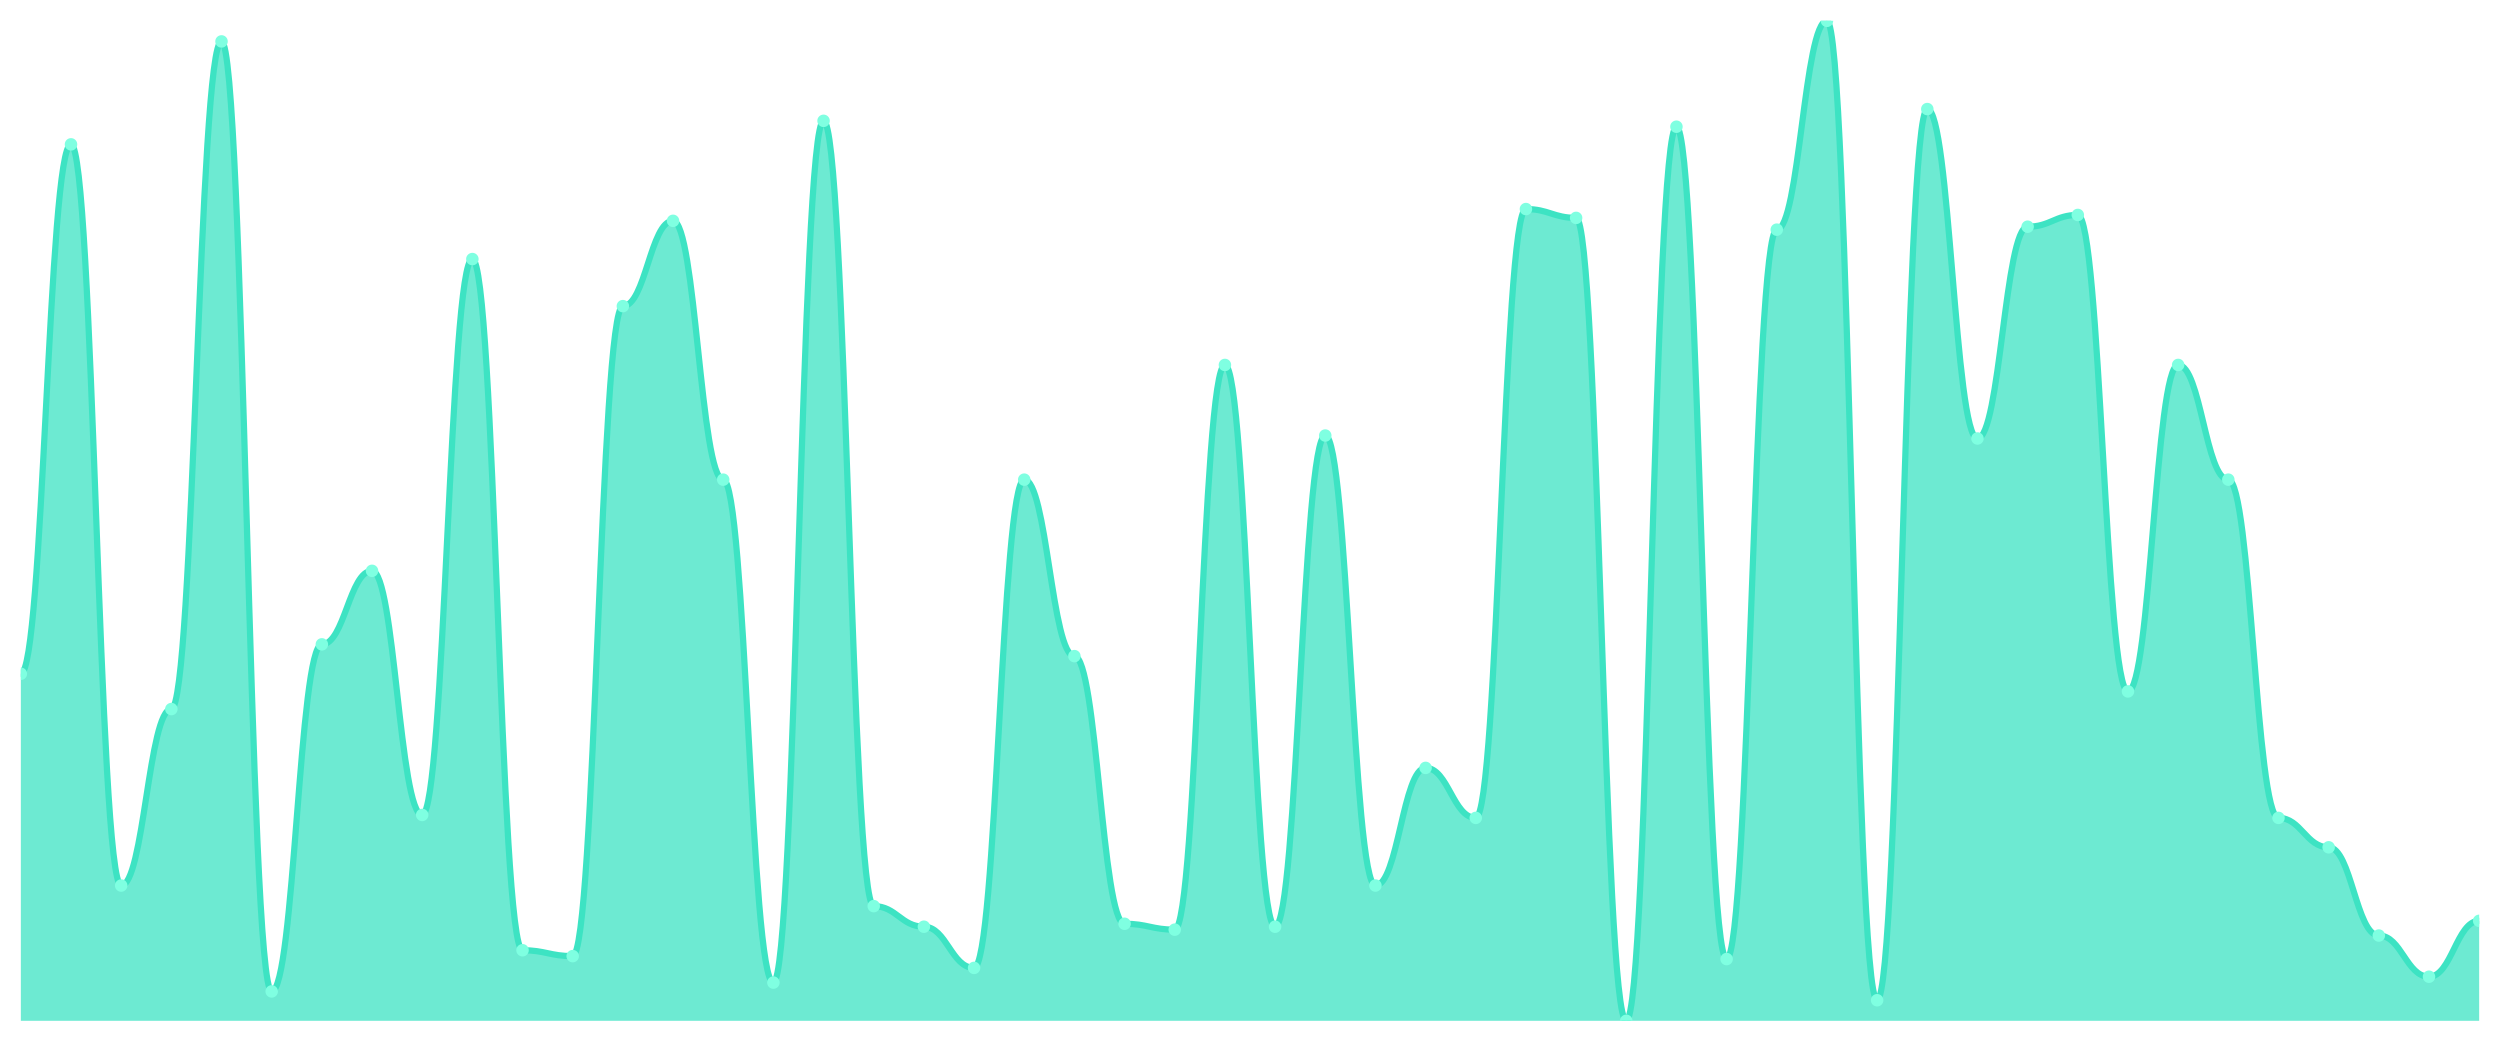
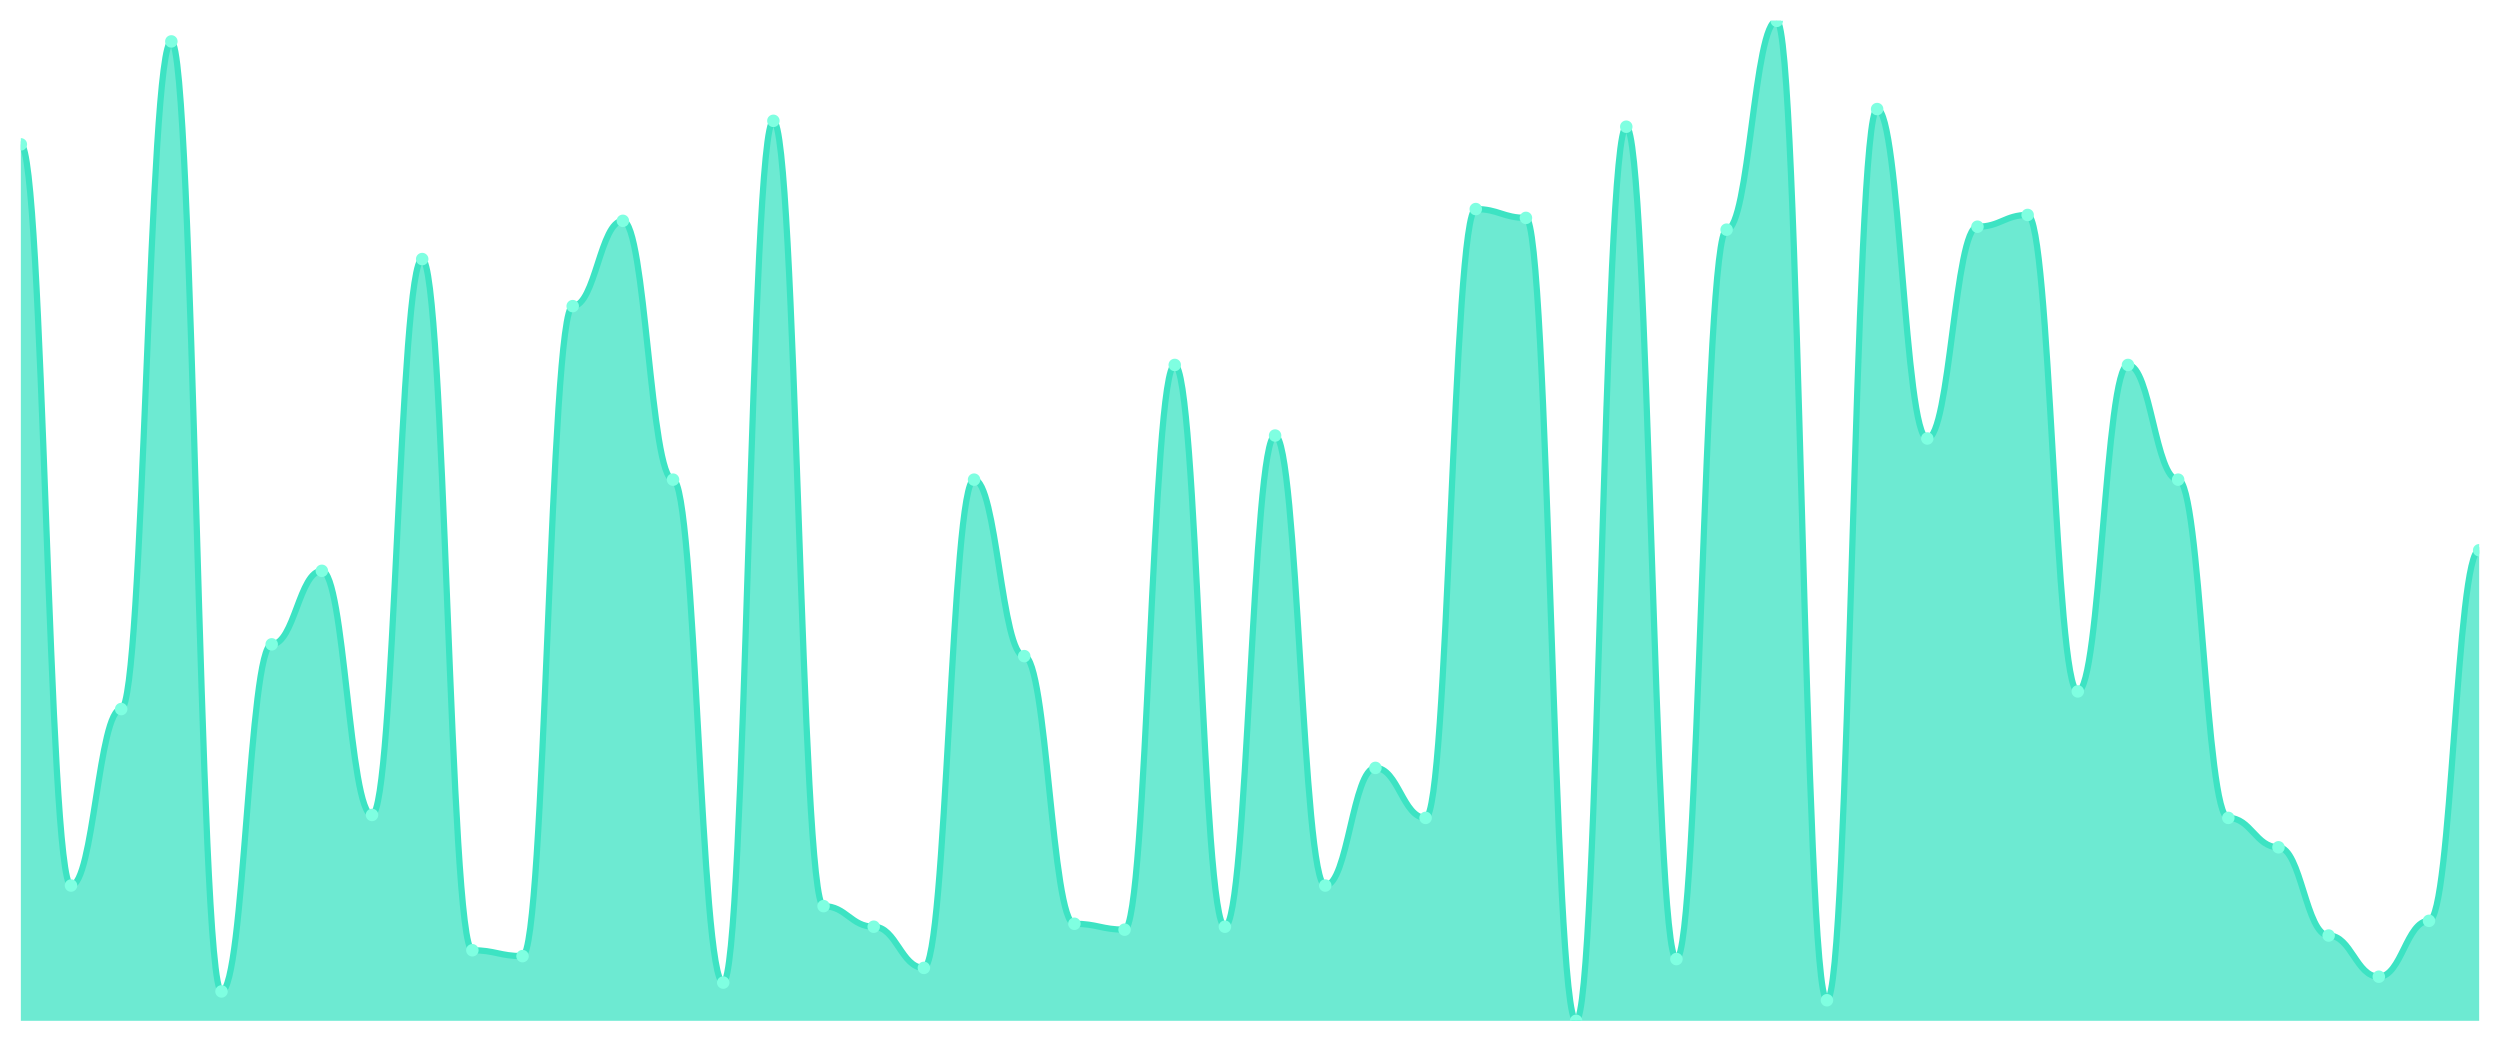
<svg xmlns="http://www.w3.org/2000/svg" viewBox="0 0 1200 500" width="1200" height="500">
  <defs>
    <clipPath id="c">
      <rect x="10" y="10" width="1180" height="480" />
    </clipPath>
  </defs>
  <rect width="1200" height="500" fill="none" />
  <g clip-path="url(#c)">
-     <path d="M 10,490 L 10,323.412 C 20.837,323.412 23.245,69.294 34.082,69.294 C 44.918,69.294 47.327,425.059 58.163,425.059 C 69,425.059 71.408,340.353 82.245,340.353 C 93.082,340.353 95.49,19.882 106.327,19.882 C 117.163,19.882 119.571,475.882 130.408,475.882 C 141.245,475.882 143.653,309.294 154.49,309.294 C 165.327,309.294 167.735,274 178.571,274 C 189.408,274 191.816,391.176 202.653,391.176 C 213.49,391.176 215.898,124.353 226.735,124.353 C 237.571,124.353 239.98,456.118 250.816,456.118 C 261.653,456.118 264.061,458.941 274.898,458.941 C 285.735,458.941 288.143,146.941 298.98,146.941 C 309.816,146.941 312.224,106 323.061,106 C 333.898,106 336.306,230.235 347.143,230.235 C 357.98,230.235 360.388,471.647 371.224,471.647 C 382.061,471.647 384.469,58 395.306,58 C 406.143,58 408.551,434.941 419.388,434.941 C 430.224,434.941 432.633,444.824 443.469,444.824 C 454.306,444.824 456.714,464.588 467.551,464.588 C 478.388,464.588 480.796,230.235 491.633,230.235 C 502.469,230.235 504.878,314.941 515.714,314.941 C 526.551,314.941 528.959,443.412 539.796,443.412 C 550.633,443.412 553.041,446.235 563.878,446.235 C 574.714,446.235 577.122,175.176 587.959,175.176 C 598.796,175.176 601.204,444.824 612.041,444.824 C 622.878,444.824 625.286,209.059 636.122,209.059 C 646.959,209.059 649.367,425.059 660.204,425.059 C 671.041,425.059 673.449,368.588 684.286,368.588 C 695.122,368.588 697.531,392.588 708.367,392.588 C 719.204,392.588 721.612,100.353 732.449,100.353 C 743.286,100.353 745.694,104.588 756.531,104.588 C 767.367,104.588 769.776,490 780.612,490 C 791.449,490 793.857,60.824 804.694,60.824 C 815.531,60.824 817.939,460.353 828.776,460.353 C 839.612,460.353 842.02,110.235 852.857,110.235 C 863.694,110.235 866.102,10 876.939,10 C 887.776,10 890.184,480.118 901.02,480.118 C 911.857,480.118 914.265,52.353 925.102,52.353 C 935.939,52.353 938.347,210.471 949.184,210.471 C 960.02,210.471 962.429,108.824 973.265,108.824 C 984.102,108.824 986.51,103.176 997.347,103.176 C 1008.184,103.176 1010.592,331.882 1021.429,331.882 C 1032.265,331.882 1034.673,175.176 1045.51,175.176 C 1056.347,175.176 1058.755,230.235 1069.592,230.235 C 1080.429,230.235 1082.837,392.588 1093.673,392.588 C 1104.51,392.588 1106.918,406.706 1117.755,406.706 C 1128.592,406.706 1131,449.059 1141.837,449.059 C 1152.673,449.059 1155.082,468.824 1165.918,468.824 C 1176.755,468.824 1179.163,442 1190,442 L 1190,490 Z" fill="rgba(61,227,195,0.75)" />
-     <path d="M 10,323.412 C 20.837,323.412 23.245,69.294 34.082,69.294 C 44.918,69.294 47.327,425.059 58.163,425.059 C 69,425.059 71.408,340.353 82.245,340.353 C 93.082,340.353 95.49,19.882 106.327,19.882 C 117.163,19.882 119.571,475.882 130.408,475.882 C 141.245,475.882 143.653,309.294 154.49,309.294 C 165.327,309.294 167.735,274 178.571,274 C 189.408,274 191.816,391.176 202.653,391.176 C 213.49,391.176 215.898,124.353 226.735,124.353 C 237.571,124.353 239.98,456.118 250.816,456.118 C 261.653,456.118 264.061,458.941 274.898,458.941 C 285.735,458.941 288.143,146.941 298.98,146.941 C 309.816,146.941 312.224,106 323.061,106 C 333.898,106 336.306,230.235 347.143,230.235 C 357.98,230.235 360.388,471.647 371.224,471.647 C 382.061,471.647 384.469,58 395.306,58 C 406.143,58 408.551,434.941 419.388,434.941 C 430.224,434.941 432.633,444.824 443.469,444.824 C 454.306,444.824 456.714,464.588 467.551,464.588 C 478.388,464.588 480.796,230.235 491.633,230.235 C 502.469,230.235 504.878,314.941 515.714,314.941 C 526.551,314.941 528.959,443.412 539.796,443.412 C 550.633,443.412 553.041,446.235 563.878,446.235 C 574.714,446.235 577.122,175.176 587.959,175.176 C 598.796,175.176 601.204,444.824 612.041,444.824 C 622.878,444.824 625.286,209.059 636.122,209.059 C 646.959,209.059 649.367,425.059 660.204,425.059 C 671.041,425.059 673.449,368.588 684.286,368.588 C 695.122,368.588 697.531,392.588 708.367,392.588 C 719.204,392.588 721.612,100.353 732.449,100.353 C 743.286,100.353 745.694,104.588 756.531,104.588 C 767.367,104.588 769.776,490 780.612,490 C 791.449,490 793.857,60.824 804.694,60.824 C 815.531,60.824 817.939,460.353 828.776,460.353 C 839.612,460.353 842.02,110.235 852.857,110.235 C 863.694,110.235 866.102,10 876.939,10 C 887.776,10 890.184,480.118 901.02,480.118 C 911.857,480.118 914.265,52.353 925.102,52.353 C 935.939,52.353 938.347,210.471 949.184,210.471 C 960.02,210.471 962.429,108.824 973.265,108.824 C 984.102,108.824 986.51,103.176 997.347,103.176 C 1008.184,103.176 1010.592,331.882 1021.429,331.882 C 1032.265,331.882 1034.673,175.176 1045.51,175.176 C 1056.347,175.176 1058.755,230.235 1069.592,230.235 C 1080.429,230.235 1082.837,392.588 1093.673,392.588 C 1104.51,392.588 1106.918,406.706 1117.755,406.706 C 1128.592,406.706 1131,449.059 1141.837,449.059 C 1152.673,449.059 1155.082,468.824 1165.918,468.824 C 1176.755,468.824 1179.163,442 1190,442" fill="none" stroke="#3de3c3" stroke-width="3" stroke-linecap="round" stroke-linejoin="round" />
-     <circle cx="10" cy="323.412" r="3" fill="#7fffe1" />
-     <circle cx="34.082" cy="69.294" r="3" fill="#7fffe1" />
-     <circle cx="58.163" cy="425.059" r="3" fill="#7fffe1" />
-     <circle cx="82.245" cy="340.353" r="3" fill="#7fffe1" />
-     <circle cx="106.327" cy="19.882" r="3" fill="#7fffe1" />
-     <circle cx="130.408" cy="475.882" r="3" fill="#7fffe1" />
-     <circle cx="154.49" cy="309.294" r="3" fill="#7fffe1" />
-     <circle cx="178.571" cy="274" r="3" fill="#7fffe1" />
-     <circle cx="202.653" cy="391.176" r="3" fill="#7fffe1" />
-     <circle cx="226.735" cy="124.353" r="3" fill="#7fffe1" />
-     <circle cx="250.816" cy="456.118" r="3" fill="#7fffe1" />
-     <circle cx="274.898" cy="458.941" r="3" fill="#7fffe1" />
-     <circle cx="298.98" cy="146.941" r="3" fill="#7fffe1" />
-     <circle cx="323.061" cy="106" r="3" fill="#7fffe1" />
-     <circle cx="347.143" cy="230.235" r="3" fill="#7fffe1" />
-     <circle cx="371.224" cy="471.647" r="3" fill="#7fffe1" />
-     <circle cx="395.306" cy="58" r="3" fill="#7fffe1" />
-     <circle cx="419.388" cy="434.941" r="3" fill="#7fffe1" />
-     <circle cx="443.469" cy="444.824" r="3" fill="#7fffe1" />
-     <circle cx="467.551" cy="464.588" r="3" fill="#7fffe1" />
-     <circle cx="491.633" cy="230.235" r="3" fill="#7fffe1" />
-     <circle cx="515.714" cy="314.941" r="3" fill="#7fffe1" />
-     <circle cx="539.796" cy="443.412" r="3" fill="#7fffe1" />
-     <circle cx="563.878" cy="446.235" r="3" fill="#7fffe1" />
-     <circle cx="587.959" cy="175.176" r="3" fill="#7fffe1" />
-     <circle cx="612.041" cy="444.824" r="3" fill="#7fffe1" />
-     <circle cx="636.122" cy="209.059" r="3" fill="#7fffe1" />
-     <circle cx="660.204" cy="425.059" r="3" fill="#7fffe1" />
-     <circle cx="684.286" cy="368.588" r="3" fill="#7fffe1" />
-     <circle cx="708.367" cy="392.588" r="3" fill="#7fffe1" />
-     <circle cx="732.449" cy="100.353" r="3" fill="#7fffe1" />
-     <circle cx="756.531" cy="104.588" r="3" fill="#7fffe1" />
-     <circle cx="780.612" cy="490" r="3" fill="#7fffe1" />
-     <circle cx="804.694" cy="60.824" r="3" fill="#7fffe1" />
-     <circle cx="828.776" cy="460.353" r="3" fill="#7fffe1" />
-     <circle cx="852.857" cy="110.235" r="3" fill="#7fffe1" />
-     <circle cx="876.939" cy="10" r="3" fill="#7fffe1" />
-     <circle cx="901.02" cy="480.118" r="3" fill="#7fffe1" />
-     <circle cx="925.102" cy="52.353" r="3" fill="#7fffe1" />
-     <circle cx="949.184" cy="210.471" r="3" fill="#7fffe1" />
-     <circle cx="973.265" cy="108.824" r="3" fill="#7fffe1" />
-     <circle cx="997.347" cy="103.176" r="3" fill="#7fffe1" />
-     <circle cx="1021.429" cy="331.882" r="3" fill="#7fffe1" />
-     <circle cx="1045.51" cy="175.176" r="3" fill="#7fffe1" />
-     <circle cx="1069.592" cy="230.235" r="3" fill="#7fffe1" />
-     <circle cx="1093.673" cy="392.588" r="3" fill="#7fffe1" />
-     <circle cx="1117.755" cy="406.706" r="3" fill="#7fffe1" />
-     <circle cx="1141.837" cy="449.059" r="3" fill="#7fffe1" />
-     <circle cx="1165.918" cy="468.824" r="3" fill="#7fffe1" />
-     <circle cx="1190" cy="442" r="3" fill="#7fffe1" />
+     <path d="M 10,490 L 10,69.294 C 20.837,69.294 23.245,425.059 34.082,425.059 C 44.918,425.059 47.327,340.353 58.163,340.353 C 69,340.353 71.408,19.882 82.245,19.882 C 93.082,19.882 95.49,475.882 106.327,475.882 C 117.163,475.882 119.571,309.294 130.408,309.294 C 141.245,309.294 143.653,274 154.49,274 C 165.327,274 167.735,391.176 178.571,391.176 C 189.408,391.176 191.816,124.353 202.653,124.353 C 213.49,124.353 215.898,456.118 226.735,456.118 C 237.571,456.118 239.98,458.941 250.816,458.941 C 261.653,458.941 264.061,146.941 274.898,146.941 C 285.735,146.941 288.143,106 298.98,106 C 309.816,106 312.224,230.235 323.061,230.235 C 333.898,230.235 336.306,471.647 347.143,471.647 C 357.98,471.647 360.388,58 371.224,58 C 382.061,58 384.469,434.941 395.306,434.941 C 406.143,434.941 408.551,444.824 419.388,444.824 C 430.224,444.824 432.633,464.588 443.469,464.588 C 454.306,464.588 456.714,230.235 467.551,230.235 C 478.388,230.235 480.796,314.941 491.633,314.941 C 502.469,314.941 504.878,443.412 515.714,443.412 C 526.551,443.412 528.959,446.235 539.796,446.235 C 550.633,446.235 553.041,175.176 563.878,175.176 C 574.714,175.176 577.122,444.824 587.959,444.824 C 598.796,444.824 601.204,209.059 612.041,209.059 C 622.878,209.059 625.286,425.059 636.122,425.059 C 646.959,425.059 649.367,368.588 660.204,368.588 C 671.041,368.588 673.449,392.588 684.286,392.588 C 695.122,392.588 697.531,100.353 708.367,100.353 C 719.204,100.353 721.612,104.588 732.449,104.588 C 743.286,104.588 745.694,490 756.531,490 C 767.367,490 769.776,60.824 780.612,60.824 C 791.449,60.824 793.857,460.353 804.694,460.353 C 815.531,460.353 817.939,110.235 828.776,110.235 C 839.612,110.235 842.02,10 852.857,10 C 863.694,10 866.102,480.118 876.939,480.118 C 887.776,480.118 890.184,52.353 901.02,52.353 C 911.857,52.353 914.265,210.471 925.102,210.471 C 935.939,210.471 938.347,108.824 949.184,108.824 C 960.02,108.824 962.429,103.176 973.265,103.176 C 984.102,103.176 986.51,331.882 997.347,331.882 C 1008.184,331.882 1010.592,175.176 1021.429,175.176 C 1032.265,175.176 1034.673,230.235 1045.51,230.235 C 1056.347,230.235 1058.755,392.588 1069.592,392.588 C 1080.429,392.588 1082.837,406.706 1093.673,406.706 C 1104.51,406.706 1106.918,449.059 1117.755,449.059 C 1128.592,449.059 1131,468.824 1141.837,468.824 C 1152.673,468.824 1155.082,442 1165.918,442 C 1176.755,442 1179.163,264.118 1190,264.118 L 1190,490 Z" fill="rgba(61,227,195,0.75)" />
+     <path d="M 10,69.294 C 20.837,69.294 23.245,425.059 34.082,425.059 C 44.918,425.059 47.327,340.353 58.163,340.353 C 69,340.353 71.408,19.882 82.245,19.882 C 93.082,19.882 95.49,475.882 106.327,475.882 C 117.163,475.882 119.571,309.294 130.408,309.294 C 141.245,309.294 143.653,274 154.49,274 C 165.327,274 167.735,391.176 178.571,391.176 C 189.408,391.176 191.816,124.353 202.653,124.353 C 213.49,124.353 215.898,456.118 226.735,456.118 C 237.571,456.118 239.98,458.941 250.816,458.941 C 261.653,458.941 264.061,146.941 274.898,146.941 C 285.735,146.941 288.143,106 298.98,106 C 309.816,106 312.224,230.235 323.061,230.235 C 333.898,230.235 336.306,471.647 347.143,471.647 C 357.98,471.647 360.388,58 371.224,58 C 382.061,58 384.469,434.941 395.306,434.941 C 406.143,434.941 408.551,444.824 419.388,444.824 C 430.224,444.824 432.633,464.588 443.469,464.588 C 454.306,464.588 456.714,230.235 467.551,230.235 C 478.388,230.235 480.796,314.941 491.633,314.941 C 502.469,314.941 504.878,443.412 515.714,443.412 C 526.551,443.412 528.959,446.235 539.796,446.235 C 550.633,446.235 553.041,175.176 563.878,175.176 C 574.714,175.176 577.122,444.824 587.959,444.824 C 598.796,444.824 601.204,209.059 612.041,209.059 C 622.878,209.059 625.286,425.059 636.122,425.059 C 646.959,425.059 649.367,368.588 660.204,368.588 C 671.041,368.588 673.449,392.588 684.286,392.588 C 695.122,392.588 697.531,100.353 708.367,100.353 C 719.204,100.353 721.612,104.588 732.449,104.588 C 743.286,104.588 745.694,490 756.531,490 C 767.367,490 769.776,60.824 780.612,60.824 C 791.449,60.824 793.857,460.353 804.694,460.353 C 815.531,460.353 817.939,110.235 828.776,110.235 C 839.612,110.235 842.02,10 852.857,10 C 863.694,10 866.102,480.118 876.939,480.118 C 887.776,480.118 890.184,52.353 901.02,52.353 C 911.857,52.353 914.265,210.471 925.102,210.471 C 935.939,210.471 938.347,108.824 949.184,108.824 C 960.02,108.824 962.429,103.176 973.265,103.176 C 984.102,103.176 986.51,331.882 997.347,331.882 C 1008.184,331.882 1010.592,175.176 1021.429,175.176 C 1032.265,175.176 1034.673,230.235 1045.51,230.235 C 1056.347,230.235 1058.755,392.588 1069.592,392.588 C 1080.429,392.588 1082.837,406.706 1093.673,406.706 C 1104.51,406.706 1106.918,449.059 1117.755,449.059 C 1128.592,449.059 1131,468.824 1141.837,468.824 C 1152.673,468.824 1155.082,442 1165.918,442 C 1176.755,442 1179.163,264.118 1190,264.118" fill="none" stroke="#3de3c3" stroke-width="3" stroke-linecap="round" stroke-linejoin="round" />
+     <circle cx="10" cy="69.294" r="3" fill="#7fffe1" />
+     <circle cx="34.082" cy="425.059" r="3" fill="#7fffe1" />
+     <circle cx="58.163" cy="340.353" r="3" fill="#7fffe1" />
+     <circle cx="82.245" cy="19.882" r="3" fill="#7fffe1" />
+     <circle cx="106.327" cy="475.882" r="3" fill="#7fffe1" />
+     <circle cx="130.408" cy="309.294" r="3" fill="#7fffe1" />
+     <circle cx="154.49" cy="274" r="3" fill="#7fffe1" />
+     <circle cx="178.571" cy="391.176" r="3" fill="#7fffe1" />
+     <circle cx="202.653" cy="124.353" r="3" fill="#7fffe1" />
+     <circle cx="226.735" cy="456.118" r="3" fill="#7fffe1" />
+     <circle cx="250.816" cy="458.941" r="3" fill="#7fffe1" />
+     <circle cx="274.898" cy="146.941" r="3" fill="#7fffe1" />
+     <circle cx="298.98" cy="106" r="3" fill="#7fffe1" />
+     <circle cx="323.061" cy="230.235" r="3" fill="#7fffe1" />
+     <circle cx="347.143" cy="471.647" r="3" fill="#7fffe1" />
+     <circle cx="371.224" cy="58" r="3" fill="#7fffe1" />
+     <circle cx="395.306" cy="434.941" r="3" fill="#7fffe1" />
+     <circle cx="419.388" cy="444.824" r="3" fill="#7fffe1" />
+     <circle cx="443.469" cy="464.588" r="3" fill="#7fffe1" />
+     <circle cx="467.551" cy="230.235" r="3" fill="#7fffe1" />
+     <circle cx="491.633" cy="314.941" r="3" fill="#7fffe1" />
+     <circle cx="515.714" cy="443.412" r="3" fill="#7fffe1" />
+     <circle cx="539.796" cy="446.235" r="3" fill="#7fffe1" />
+     <circle cx="563.878" cy="175.176" r="3" fill="#7fffe1" />
+     <circle cx="587.959" cy="444.824" r="3" fill="#7fffe1" />
+     <circle cx="612.041" cy="209.059" r="3" fill="#7fffe1" />
+     <circle cx="636.122" cy="425.059" r="3" fill="#7fffe1" />
+     <circle cx="660.204" cy="368.588" r="3" fill="#7fffe1" />
+     <circle cx="684.286" cy="392.588" r="3" fill="#7fffe1" />
+     <circle cx="708.367" cy="100.353" r="3" fill="#7fffe1" />
+     <circle cx="732.449" cy="104.588" r="3" fill="#7fffe1" />
+     <circle cx="756.531" cy="490" r="3" fill="#7fffe1" />
+     <circle cx="780.612" cy="60.824" r="3" fill="#7fffe1" />
+     <circle cx="804.694" cy="460.353" r="3" fill="#7fffe1" />
+     <circle cx="828.776" cy="110.235" r="3" fill="#7fffe1" />
+     <circle cx="852.857" cy="10" r="3" fill="#7fffe1" />
+     <circle cx="876.939" cy="480.118" r="3" fill="#7fffe1" />
+     <circle cx="901.02" cy="52.353" r="3" fill="#7fffe1" />
+     <circle cx="925.102" cy="210.471" r="3" fill="#7fffe1" />
+     <circle cx="949.184" cy="108.824" r="3" fill="#7fffe1" />
+     <circle cx="973.265" cy="103.176" r="3" fill="#7fffe1" />
+     <circle cx="997.347" cy="331.882" r="3" fill="#7fffe1" />
+     <circle cx="1021.429" cy="175.176" r="3" fill="#7fffe1" />
+     <circle cx="1045.51" cy="230.235" r="3" fill="#7fffe1" />
+     <circle cx="1069.592" cy="392.588" r="3" fill="#7fffe1" />
+     <circle cx="1093.673" cy="406.706" r="3" fill="#7fffe1" />
+     <circle cx="1117.755" cy="449.059" r="3" fill="#7fffe1" />
+     <circle cx="1141.837" cy="468.824" r="3" fill="#7fffe1" />
+     <circle cx="1165.918" cy="442" r="3" fill="#7fffe1" />
+     <circle cx="1190" cy="264.118" r="3" fill="#7fffe1" />
  </g>
</svg>
